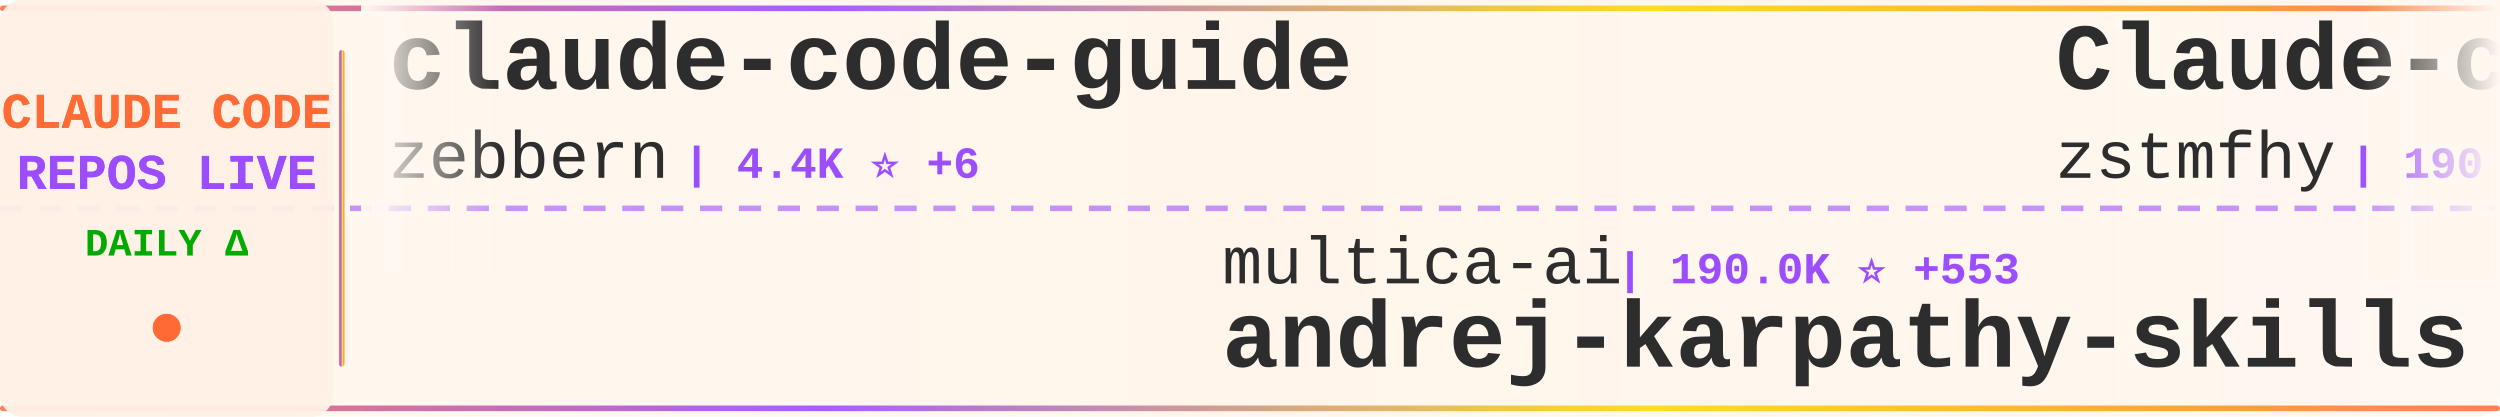
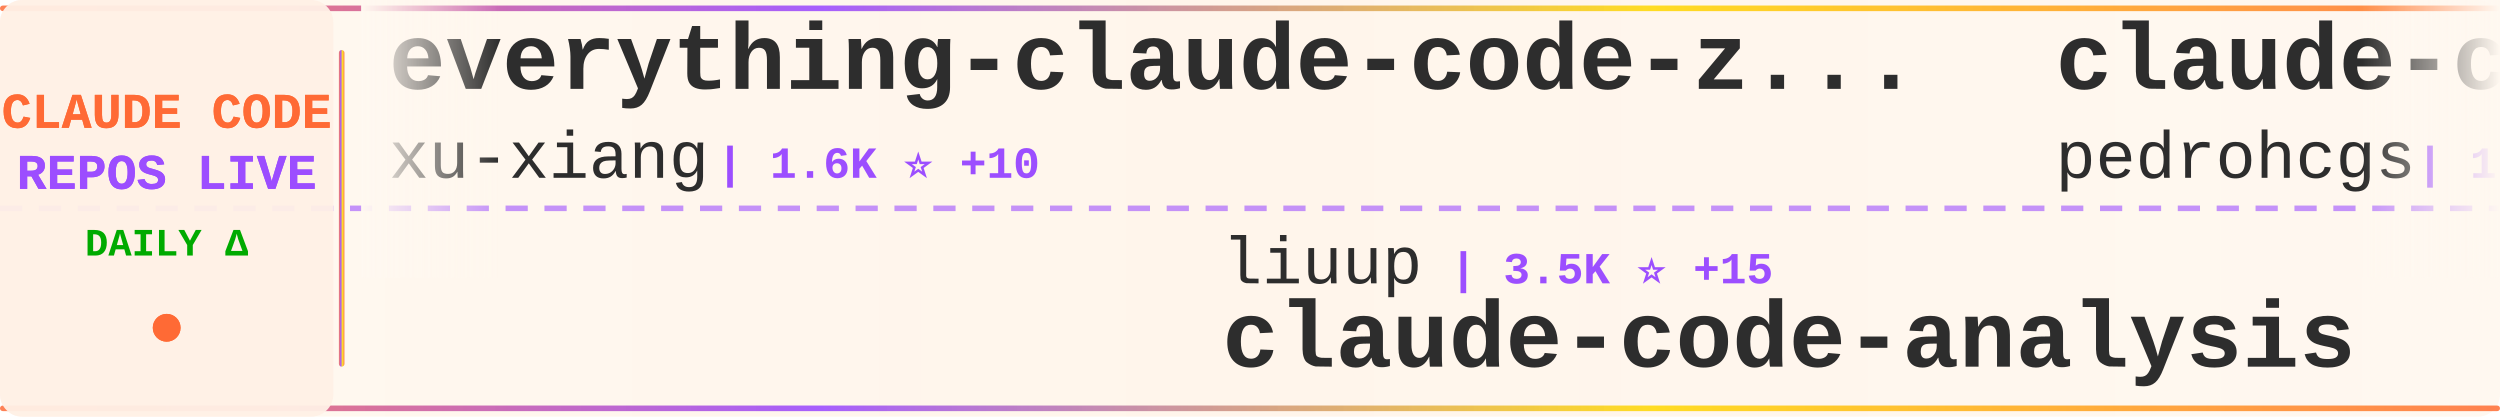
<svg xmlns="http://www.w3.org/2000/svg" width="900" height="150">
  <defs>
    <linearGradient id="tickerBg" x1="0%" y1="0%" x2="100%" y2="0%">
      <stop offset="0%" style="stop-color:#fff8f0;stop-opacity:0.98" />
      <stop offset="50%" style="stop-color:#fff5eb;stop-opacity:1" />
      <stop offset="100%" style="stop-color:#fff8f0;stop-opacity:0.98" />
    </linearGradient>
    <linearGradient id="borderGrad" x1="0%" y1="0%" x2="100%" y2="0%">
      <stop offset="0%" style="stop-color:#FF6B35;stop-opacity:0.85">
        <animate attributeName="stop-opacity" values="0.85;1;0.85" dur="2s" repeatCount="indefinite" />
      </stop>
      <stop offset="33%" style="stop-color:#9C4EFF;stop-opacity:0.9">
        <animate attributeName="stop-opacity" values="0.9;1;0.9" dur="2.2s" repeatCount="indefinite" />
      </stop>
      <stop offset="66%" style="stop-color:#FFD700;stop-opacity:0.85">
        <animate attributeName="stop-opacity" values="0.85;1;0.85" dur="1.8s" repeatCount="indefinite" />
      </stop>
      <stop offset="100%" style="stop-color:#FF6B35;stop-opacity:0.85">
        <animate attributeName="stop-opacity" values="0.85;1;0.85" dur="2s" repeatCount="indefinite" />
      </stop>
    </linearGradient>
    <filter id="textGlow">
      <feGaussianBlur stdDeviation="0.15" result="coloredBlur" />
      <feMerge>
        <feMergeNode in="coloredBlur" />
        <feMergeNode in="SourceGraphic" />
      </feMerge>
    </filter>
    <filter id="metricGlow">
      <feGaussianBlur stdDeviation="0.2" result="coloredBlur" />
      <feMerge>
        <feMergeNode in="coloredBlur" />
        <feMergeNode in="SourceGraphic" />
      </feMerge>
    </filter>
    <linearGradient id="leftFade" x1="0%" y1="0%" x2="100%" y2="0%">
      <stop offset="0%" style="stop-color:#fff8f0;stop-opacity:1" />
      <stop offset="100%" style="stop-color:#fff8f0;stop-opacity:0" />
    </linearGradient>
    <linearGradient id="rightFade" x1="0%" y1="0%" x2="100%" y2="0%">
      <stop offset="0%" style="stop-color:#fff8f0;stop-opacity:0" />
      <stop offset="100%" style="stop-color:#fff8f0;stop-opacity:1" />
    </linearGradient>
  </defs>
  <rect width="900" height="150" fill="url(#tickerBg)" rx="8" />
  <rect x="0" y="2" width="900" height="2" fill="url(#borderGrad)" rx="1" />
  <rect x="0" y="146" width="900" height="2" fill="url(#borderGrad)" rx="1" />
  <line x1="0" y1="75" x2="900" y2="75" stroke="#9C4EFF" stroke-width="2" stroke-dasharray="8 6" opacity="0.6" />
  <rect x="0" y="0" width="120" height="150" fill="#fff0e6" opacity="0.95" rx="8" />
  <text x="60" y="46" font-family="'Courier New', monospace" font-size="18" font-weight="bold" fill="#FF6B35" text-anchor="middle" filter="url(#textGlow)">
    CLAUDE CODE
  </text>
  <text x="60" y="68" font-family="'Courier New', monospace" font-size="18" font-weight="bold" fill="#9C4EFF" text-anchor="middle" filter="url(#textGlow)">
    REPOS LIVE
  </text>
  <text x="60" y="92" font-family="'Courier New', monospace" font-size="14" font-weight="bold" fill="#00aa00" text-anchor="middle">
    DAILY Δ
  </text>
  <circle cx="60" cy="118" r="5" fill="#FF6B35" filter="url(#metricGlow)">
    <animate attributeName="r" values="4;6;4" dur="1.5s" repeatCount="indefinite" />
    <animate attributeName="opacity" values="0.6;1;0.6" dur="1.5s" repeatCount="indefinite" />
  </circle>
  <rect x="122" y="18" width="2" height="114" fill="url(#borderGrad)" rx="1" />
  <clipPath id="tickerClip">
    <rect x="130" y="0" width="770" height="150" />
  </clipPath>
  <g clip-path="url(#tickerClip)">
    <g id="tickerItems">
      <animateTransform attributeName="transform" attributeType="XML" type="translate" from="0 0" to="-3000 0" dur="54s" repeatCount="indefinite" />
      <g transform="translate(0, 0)">
-         <text x="140" y="32" font-family="'Courier New', monospace" font-size="34" font-weight="bold" fill="#2d2d2d">claude-code-guide</text>
-         <text x="140" y="64" font-family="'Courier New', monospace" font-size="24" font-weight="normal" fill="#2d2d2d" opacity="1.0">zebbern</text>
-         <text x="246" y="64" font-family="'Courier New', monospace" font-size="16" font-weight="bold" fill="#9C4EFF"> | 4.4K ⭐ +6</text>
+         <text x="140" y="32" font-family="'Courier New', monospace" font-size="34" font-weight="bold" fill="#2d2d2d">everything-claude-code-z...</text>
+         <text x="140" y="64" font-family="'Courier New', monospace" font-size="24" font-weight="normal" fill="#2d2d2d" opacity="1.0">xu-xiang</text>
+         <text x="258" y="64" font-family="'Courier New', monospace" font-size="16" font-weight="bold" fill="#9C4EFF"> | 1.6K ⭐ +10</text>
      </g>
      <g transform="translate(300, 0)">
-         <text x="140" y="102" font-family="'Courier New', monospace" font-size="24" font-weight="normal" fill="#2d2d2d" opacity="1.0">multica-ai</text>
-         <text x="282" y="102" font-family="'Courier New', monospace" font-size="16" font-weight="bold" fill="#9C4EFF"> | 190.0K ⭐ +553</text>
-         <text x="140" y="132" font-family="'Courier New', monospace" font-size="34" font-weight="bold" fill="#2d2d2d">andrej-karpathy-skills</text>
+         <text x="140" y="102" font-family="'Courier New', monospace" font-size="24" font-weight="normal" fill="#2d2d2d" opacity="1.0">liuup</text>
+         <text x="222" y="102" font-family="'Courier New', monospace" font-size="16" font-weight="bold" fill="#9C4EFF"> | 3.5K ⭐ +15</text>
+         <text x="140" y="132" font-family="'Courier New', monospace" font-size="34" font-weight="bold" fill="#2d2d2d">claude-code-analysis</text>
      </g>
      <g transform="translate(600, 0)">
-         <text x="140" y="32" font-family="'Courier New', monospace" font-size="34" font-weight="bold" fill="#2d2d2d">Claude-code</text>
-         <text x="140" y="64" font-family="'Courier New', monospace" font-size="24" font-weight="normal" fill="#2d2d2d" opacity="1.0">zstmfhy</text>
-         <text x="246" y="64" font-family="'Courier New', monospace" font-size="16" font-weight="bold" fill="#9C4EFF"> | 190 ⭐</text>
+         <text x="140" y="32" font-family="'Courier New', monospace" font-size="34" font-weight="bold" fill="#2d2d2d">claude-code-my-workflow</text>
+         <text x="140" y="64" font-family="'Courier New', monospace" font-size="24" font-weight="normal" fill="#2d2d2d" opacity="1.0">pedrohcgs</text>
+         <text x="270" y="64" font-family="'Courier New', monospace" font-size="16" font-weight="bold" fill="#9C4EFF"> | 1.4K ⭐ +6</text>
      </g>
      <g transform="translate(900, 0)">
-         <text x="140" y="102" font-family="'Courier New', monospace" font-size="24" font-weight="normal" fill="#2d2d2d" opacity="1.0">VILA-Lab</text>
-         <text x="258" y="102" font-family="'Courier New', monospace" font-size="16" font-weight="bold" fill="#9C4EFF"> | 1.8K ⭐ +8</text>
-         <text x="140" y="132" font-family="'Courier New', monospace" font-size="34" font-weight="bold" fill="#2d2d2d">Dive-into-Claude-Code</text>
+         <text x="140" y="102" font-family="'Courier New', monospace" font-size="24" font-weight="normal" fill="#2d2d2d" opacity="1.0">LING71671</text>
+         <text x="270" y="102" font-family="'Courier New', monospace" font-size="16" font-weight="bold" fill="#9C4EFF"> | 912 ⭐</text>
+         <text x="140" y="132" font-family="'Courier New', monospace" font-size="34" font-weight="bold" fill="#2d2d2d">Open-ClaudeCode</text>
      </g>
      <g transform="translate(1200, 0)">
-         <text x="140" y="32" font-family="'Courier New', monospace" font-size="34" font-weight="bold" fill="#2d2d2d">claude-code-rev</text>
-         <text x="140" y="64" font-family="'Courier New', monospace" font-size="24" font-weight="normal" fill="#2d2d2d" opacity="1.0">oboard</text>
-         <text x="234" y="64" font-family="'Courier New', monospace" font-size="16" font-weight="bold" fill="#9C4EFF"> | 3.2K ⭐ +1</text>
+         <text x="140" y="32" font-family="'Courier New', monospace" font-size="34" font-weight="bold" fill="#2d2d2d">Claude-Code</text>
+         <text x="140" y="64" font-family="'Courier New', monospace" font-size="24" font-weight="normal" fill="#2d2d2d" opacity="1.0">pengchengneo</text>
+         <text x="306" y="64" font-family="'Courier New', monospace" font-size="16" font-weight="bold" fill="#9C4EFF"> | 1.6K ⭐ +3</text>
      </g>
      <g transform="translate(1500, 0)">
-         <text x="140" y="102" font-family="'Courier New', monospace" font-size="24" font-weight="normal" fill="#2d2d2d" opacity="1.0">sugyan</text>
-         <text x="234" y="102" font-family="'Courier New', monospace" font-size="16" font-weight="bold" fill="#9C4EFF"> | 1.1K ⭐ +2</text>
-         <text x="140" y="132" font-family="'Courier New', monospace" font-size="34" font-weight="bold" fill="#2d2d2d">claude-code-webui</text>
+         <text x="140" y="102" font-family="'Courier New', monospace" font-size="24" font-weight="normal" fill="#2d2d2d" opacity="1.0">frankbria</text>
+         <text x="270" y="102" font-family="'Courier New', monospace" font-size="16" font-weight="bold" fill="#9C4EFF"> | 9.5K ⭐ +5</text>
+         <text x="140" y="132" font-family="'Courier New', monospace" font-size="34" font-weight="bold" fill="#2d2d2d">ralph-claude-code</text>
      </g>
      <g transform="translate(1800, 0)">
-         <text x="140" y="32" font-family="'Courier New', monospace" font-size="34" font-weight="bold" fill="#2d2d2d">ralph-claude-code</text>
-         <text x="140" y="64" font-family="'Courier New', monospace" font-size="24" font-weight="normal" fill="#2d2d2d" opacity="1.0">frankbria</text>
-         <text x="270" y="64" font-family="'Courier New', monospace" font-size="16" font-weight="bold" fill="#9C4EFF"> | 9.5K ⭐ +5</text>
+         <text x="140" y="32" font-family="'Courier New', monospace" font-size="34" font-weight="bold" fill="#2d2d2d">awesome-claude-code</text>
+         <text x="140" y="64" font-family="'Courier New', monospace" font-size="24" font-weight="normal" fill="#2d2d2d" opacity="1.0">jqueryscript</text>
+         <text x="306" y="64" font-family="'Courier New', monospace" font-size="16" font-weight="bold" fill="#9C4EFF"> | 460 ⭐ +1</text>
      </g>
      <g transform="translate(2100, 0)">
-         <text x="140" y="102" font-family="'Courier New', monospace" font-size="24" font-weight="normal" fill="#2d2d2d" opacity="1.0">ykdojo</text>
-         <text x="234" y="102" font-family="'Courier New', monospace" font-size="16" font-weight="bold" fill="#9C4EFF"> | 9.1K ⭐ +35</text>
-         <text x="140" y="132" font-family="'Courier New', monospace" font-size="34" font-weight="bold" fill="#2d2d2d">claude-code-tips</text>
+         <text x="140" y="102" font-family="'Courier New', monospace" font-size="24" font-weight="normal" fill="#2d2d2d" opacity="1.0">Alishahryar1</text>
+         <text x="306" y="102" font-family="'Courier New', monospace" font-size="16" font-weight="bold" fill="#9C4EFF"> | 39.4K ⭐ +175</text>
+         <text x="140" y="132" font-family="'Courier New', monospace" font-size="34" font-weight="bold" fill="#2d2d2d">free-claude-code</text>
      </g>
      <g transform="translate(2400, 0)">
-         <text x="140" y="32" font-family="'Courier New', monospace" font-size="34" font-weight="bold" fill="#2d2d2d">ClaudeCodeAgents</text>
-         <text x="140" y="64" font-family="'Courier New', monospace" font-size="24" font-weight="normal" fill="#2d2d2d" opacity="1.0">darcyegb</text>
-         <text x="258" y="64" font-family="'Courier New', monospace" font-size="16" font-weight="bold" fill="#9C4EFF"> | 744 ⭐</text>
+         <text x="140" y="32" font-family="'Courier New', monospace" font-size="34" font-weight="bold" fill="#2d2d2d">arcads-claude-code</text>
+         <text x="140" y="64" font-family="'Courier New', monospace" font-size="24" font-weight="normal" fill="#2d2d2d" opacity="1.0">krusemediallc</text>
+         <text x="318" y="64" font-family="'Courier New', monospace" font-size="16" font-weight="bold" fill="#9C4EFF"> | 991 ⭐ +6</text>
      </g>
      <g transform="translate(2700, 0)">
-         <text x="140" y="102" font-family="'Courier New', monospace" font-size="24" font-weight="normal" fill="#2d2d2d" opacity="1.0">feiskyer</text>
-         <text x="258" y="102" font-family="'Courier New', monospace" font-size="16" font-weight="bold" fill="#9C4EFF"> | 1.6K ⭐ +1</text>
-         <text x="140" y="132" font-family="'Courier New', monospace" font-size="34" font-weight="bold" fill="#2d2d2d">claude-code-settings</text>
+         <text x="140" y="102" font-family="'Courier New', monospace" font-size="24" font-weight="normal" fill="#2d2d2d" opacity="1.0">RichardAtCT</text>
+         <text x="294" y="102" font-family="'Courier New', monospace" font-size="16" font-weight="bold" fill="#9C4EFF"> | 2.7K ⭐</text>
+         <text x="140" y="132" font-family="'Courier New', monospace" font-size="34" font-weight="bold" fill="#2d2d2d">claude-code-telegram</text>
      </g>
      <g transform="translate(3000, 0)">
-         <text x="140" y="32" font-family="'Courier New', monospace" font-size="34" font-weight="bold" fill="#2d2d2d">claude-code-guide</text>
-         <text x="140" y="64" font-family="'Courier New', monospace" font-size="24" font-weight="normal" fill="#2d2d2d" opacity="1.0">zebbern</text>
-         <text x="246" y="64" font-family="'Courier New', monospace" font-size="16" font-weight="bold" fill="#9C4EFF"> | 4.4K ⭐ +6</text>
+         <text x="140" y="32" font-family="'Courier New', monospace" font-size="34" font-weight="bold" fill="#2d2d2d">everything-claude-code-z...</text>
+         <text x="140" y="64" font-family="'Courier New', monospace" font-size="24" font-weight="normal" fill="#2d2d2d" opacity="1.0">xu-xiang</text>
+         <text x="258" y="64" font-family="'Courier New', monospace" font-size="16" font-weight="bold" fill="#9C4EFF"> | 1.6K ⭐ +10</text>
      </g>
      <g transform="translate(3300, 0)">
-         <text x="140" y="102" font-family="'Courier New', monospace" font-size="24" font-weight="normal" fill="#2d2d2d" opacity="1.0">multica-ai</text>
-         <text x="282" y="102" font-family="'Courier New', monospace" font-size="16" font-weight="bold" fill="#9C4EFF"> | 190.0K ⭐ +553</text>
-         <text x="140" y="132" font-family="'Courier New', monospace" font-size="34" font-weight="bold" fill="#2d2d2d">andrej-karpathy-skills</text>
+         <text x="140" y="102" font-family="'Courier New', monospace" font-size="24" font-weight="normal" fill="#2d2d2d" opacity="1.0">liuup</text>
+         <text x="222" y="102" font-family="'Courier New', monospace" font-size="16" font-weight="bold" fill="#9C4EFF"> | 3.5K ⭐ +15</text>
+         <text x="140" y="132" font-family="'Courier New', monospace" font-size="34" font-weight="bold" fill="#2d2d2d">claude-code-analysis</text>
      </g>
      <g transform="translate(3600, 0)">
-         <text x="140" y="32" font-family="'Courier New', monospace" font-size="34" font-weight="bold" fill="#2d2d2d">Claude-code</text>
-         <text x="140" y="64" font-family="'Courier New', monospace" font-size="24" font-weight="normal" fill="#2d2d2d" opacity="1.0">zstmfhy</text>
-         <text x="246" y="64" font-family="'Courier New', monospace" font-size="16" font-weight="bold" fill="#9C4EFF"> | 190 ⭐</text>
+         <text x="140" y="32" font-family="'Courier New', monospace" font-size="34" font-weight="bold" fill="#2d2d2d">claude-code-my-workflow</text>
+         <text x="140" y="64" font-family="'Courier New', monospace" font-size="24" font-weight="normal" fill="#2d2d2d" opacity="1.0">pedrohcgs</text>
+         <text x="270" y="64" font-family="'Courier New', monospace" font-size="16" font-weight="bold" fill="#9C4EFF"> | 1.4K ⭐ +6</text>
      </g>
      <g transform="translate(3900, 0)">
-         <text x="140" y="102" font-family="'Courier New', monospace" font-size="24" font-weight="normal" fill="#2d2d2d" opacity="1.0">VILA-Lab</text>
-         <text x="258" y="102" font-family="'Courier New', monospace" font-size="16" font-weight="bold" fill="#9C4EFF"> | 1.8K ⭐ +8</text>
-         <text x="140" y="132" font-family="'Courier New', monospace" font-size="34" font-weight="bold" fill="#2d2d2d">Dive-into-Claude-Code</text>
+         <text x="140" y="102" font-family="'Courier New', monospace" font-size="24" font-weight="normal" fill="#2d2d2d" opacity="1.0">LING71671</text>
+         <text x="270" y="102" font-family="'Courier New', monospace" font-size="16" font-weight="bold" fill="#9C4EFF"> | 912 ⭐</text>
+         <text x="140" y="132" font-family="'Courier New', monospace" font-size="34" font-weight="bold" fill="#2d2d2d">Open-ClaudeCode</text>
      </g>
    </g>
  </g>
  <rect x="130" y="0" width="50" height="100" fill="url(#leftFade)" />
  <rect x="850" y="0" width="50" height="100" fill="url(#rightFade)" />
</svg>
